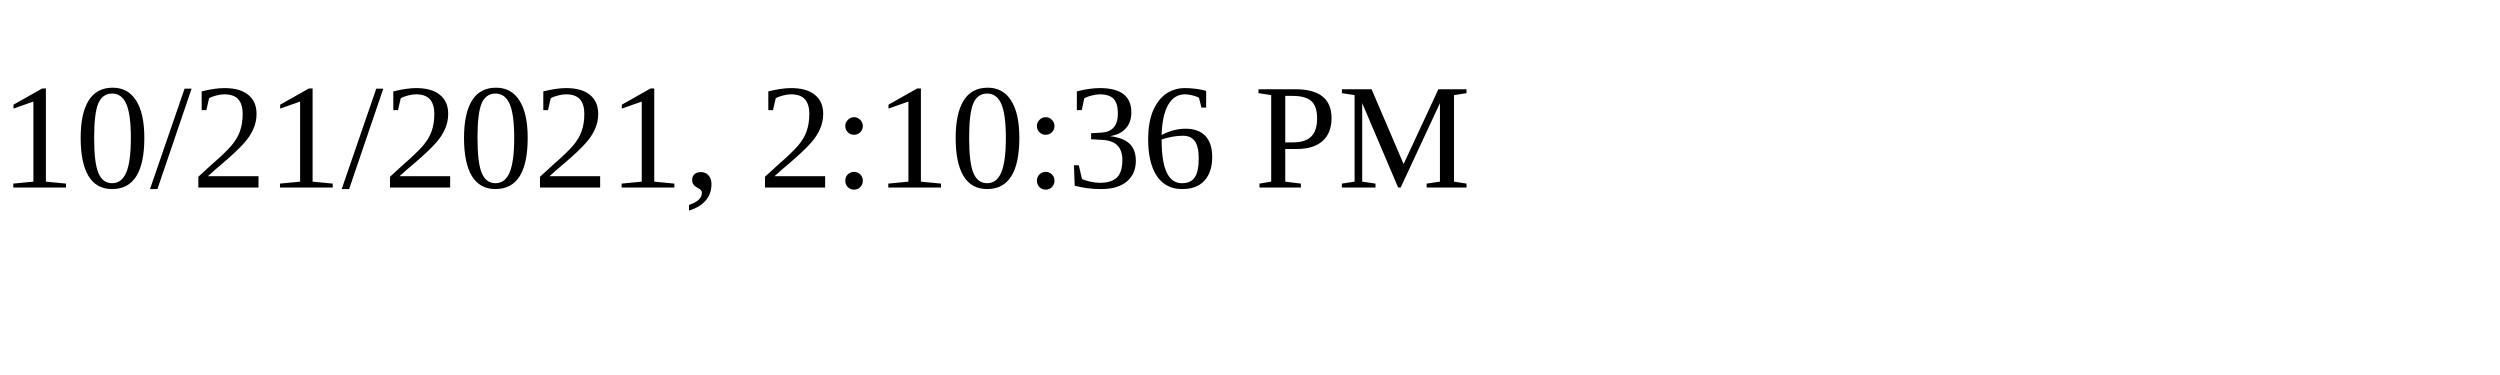
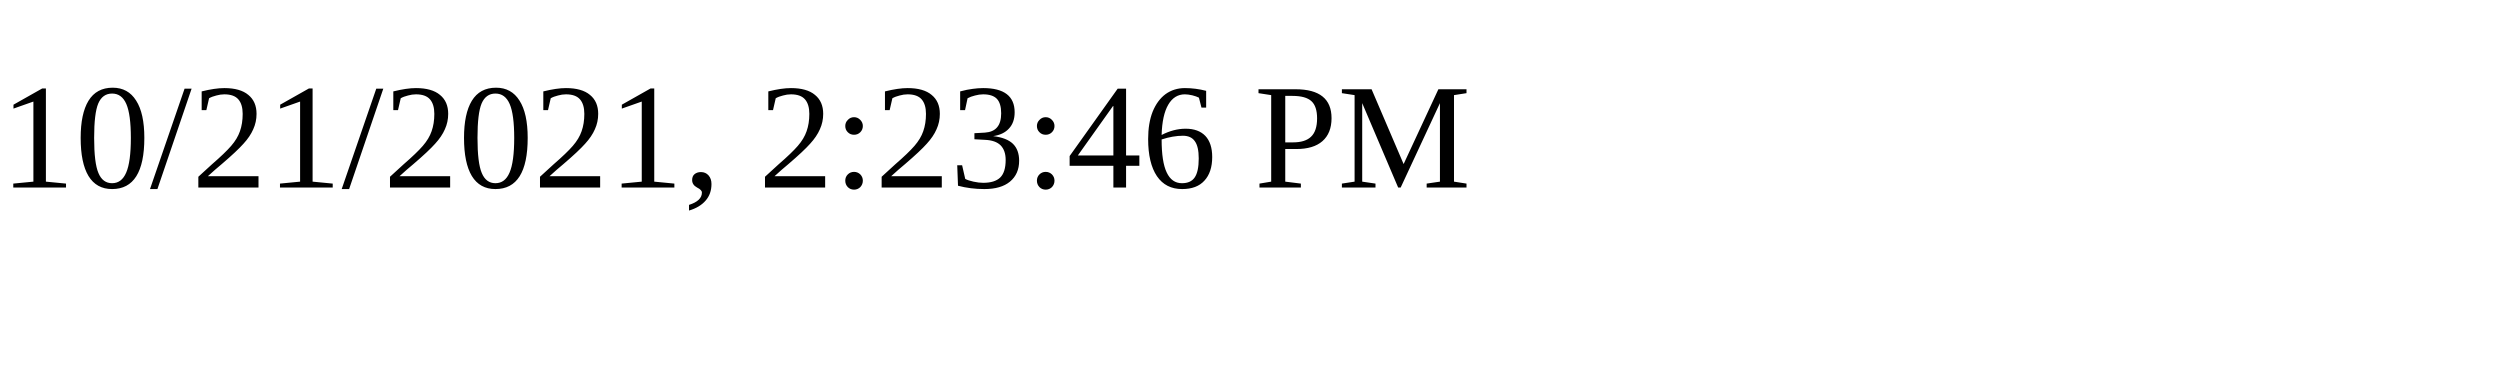
<svg xmlns="http://www.w3.org/2000/svg" height="30" width="200">
-   <text x="0" y="15">10/21/2021, 2:10:36 PM</text>
+   <text x="0" y="15">10/21/2021, 2:23:46 PM</text>
</svg>
